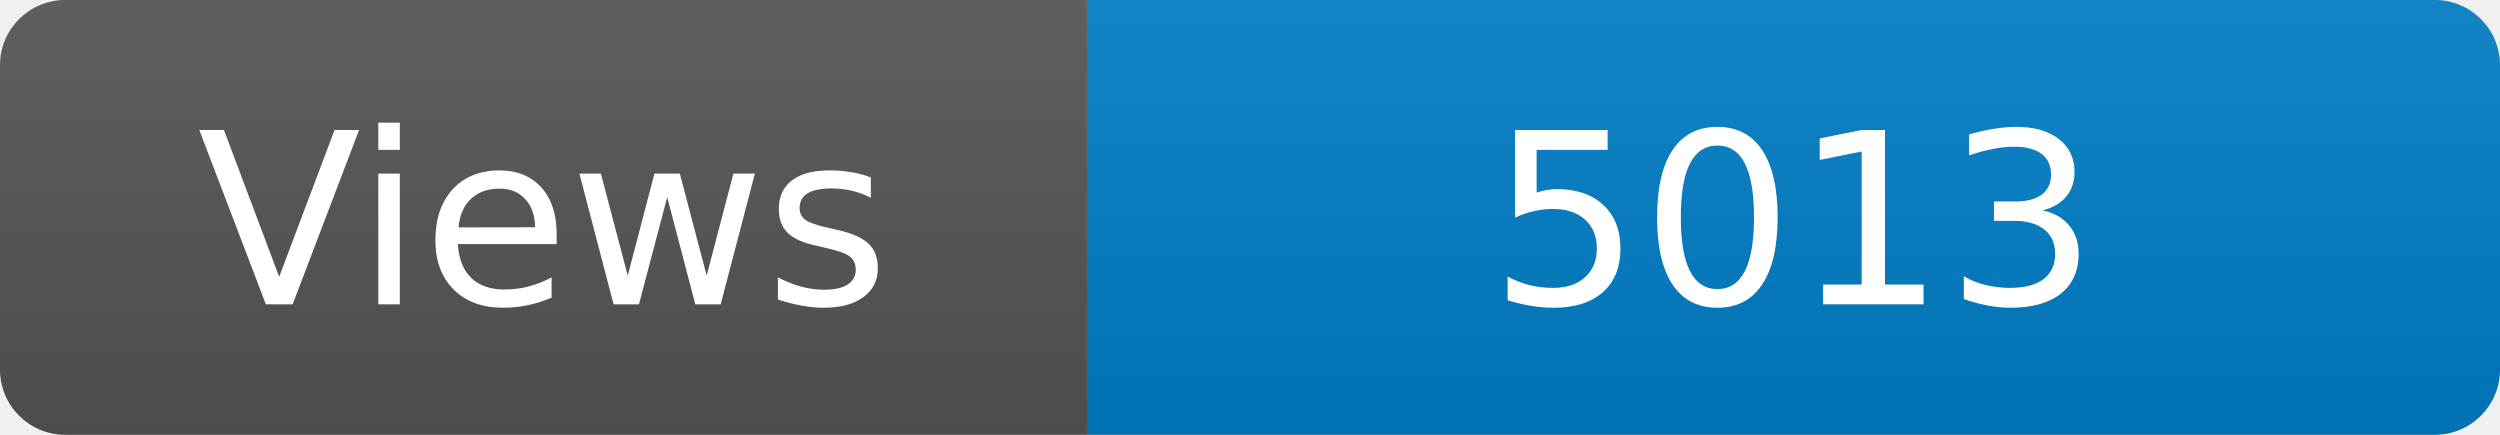
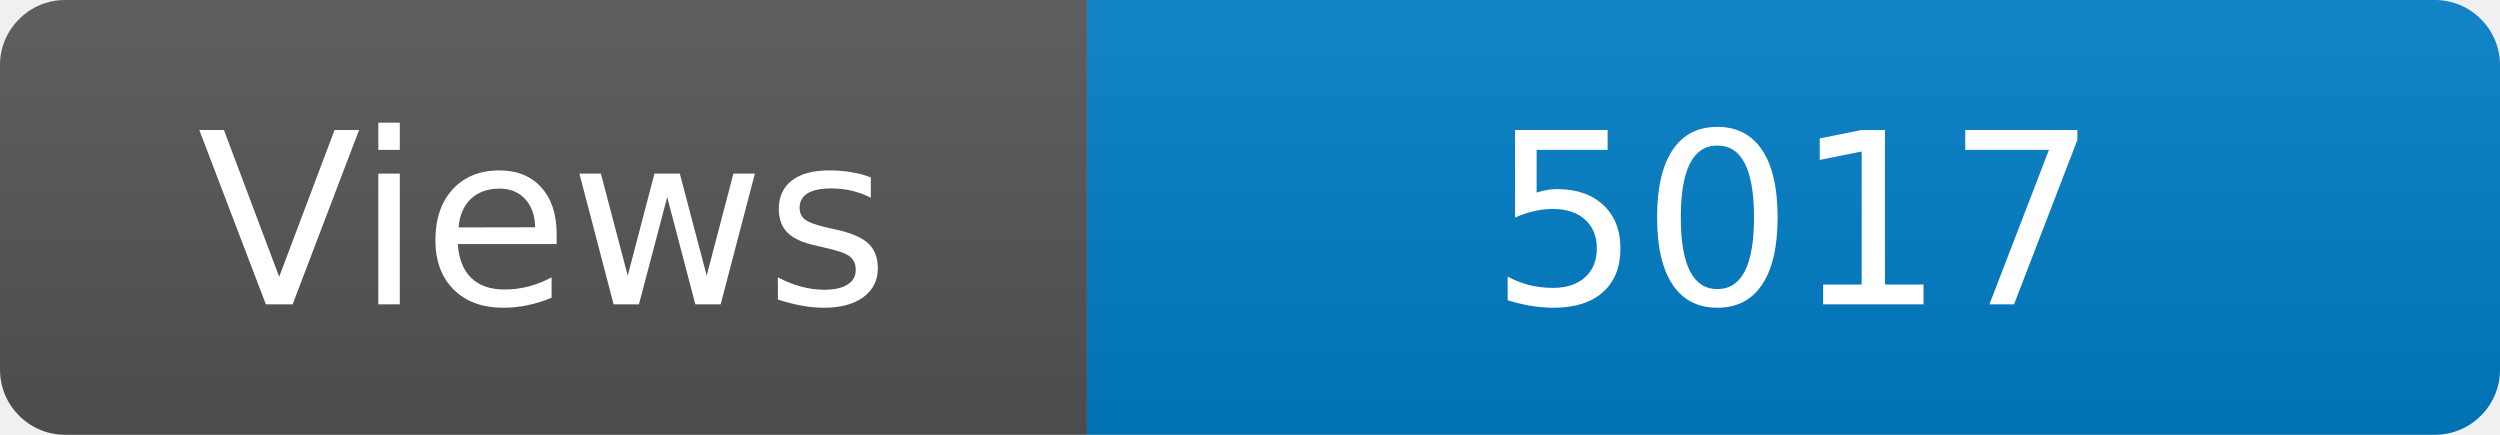
<svg xmlns="http://www.w3.org/2000/svg" width="115" height="20" role="img" aria-label="Maintained?: yes">
  <linearGradient id="s" x2="0" y2="100%">
    <stop offset="0" stop-color="#bbb" stop-opacity=".1" />
    <stop offset="1" stop-opacity=".1" />
  </linearGradient>
  <clipPath id="r">
    <rect width="115" height="20" rx="3" fill="#fff" />
  </clipPath>
  <g clip-path="url(#r)">
    <rect width="50" height="20" fill="#555" />
    <rect x="50" width="160" height="20" fill="#007ec6" />
    <rect width="115" height="20" fill="url(#s)" />
  </g>
  <g fill="#fff" text-anchor="middle" font-family="Verdana,Geneva,DejaVu Sans,sans-serif" font-size="110">
    <text x="250" y="140" transform="scale(.1)" fill="#fff">Views</text>
-     <text x="825" y="140" transform="scale(.1)" fill="#fff">5013</text>
+     <text x="825" y="140" transform="scale(.1)" fill="#fff">5017</text>
  </g>
</svg>
